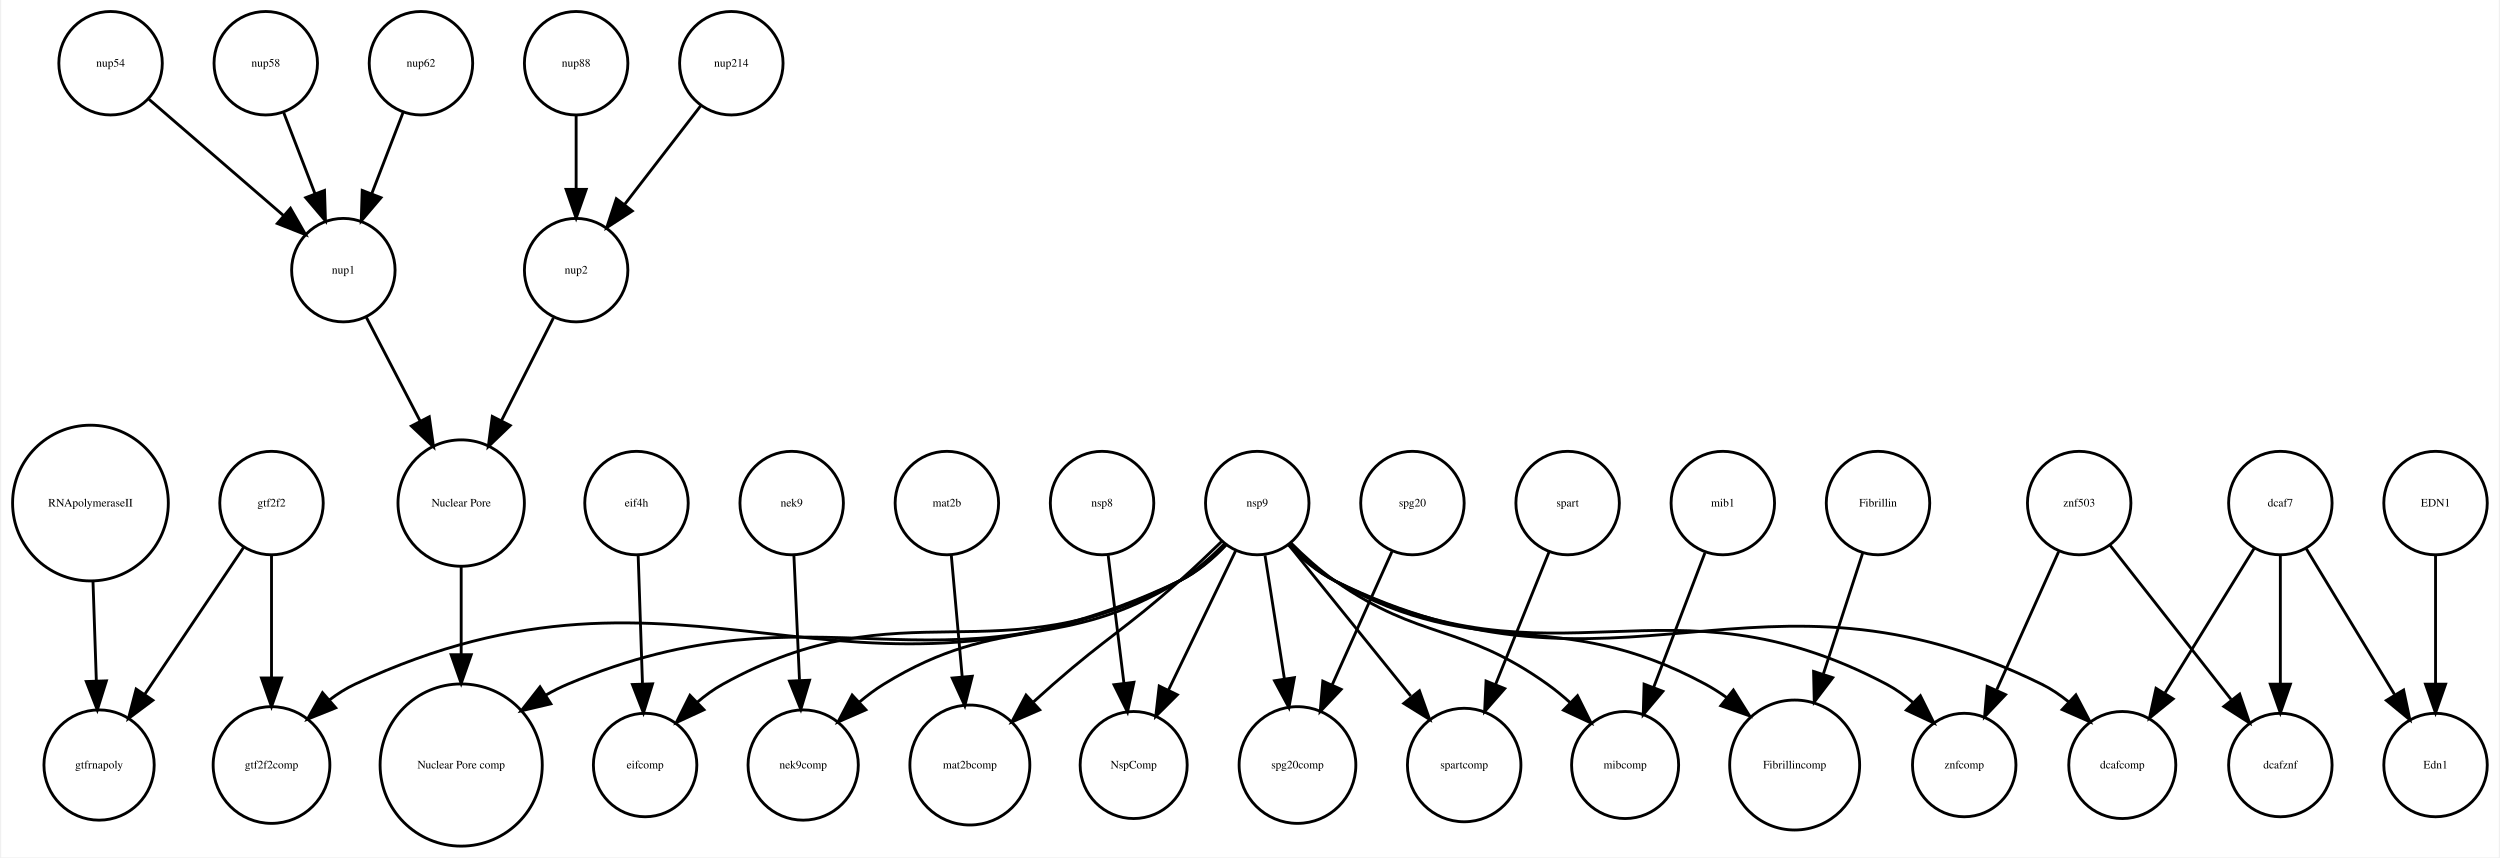
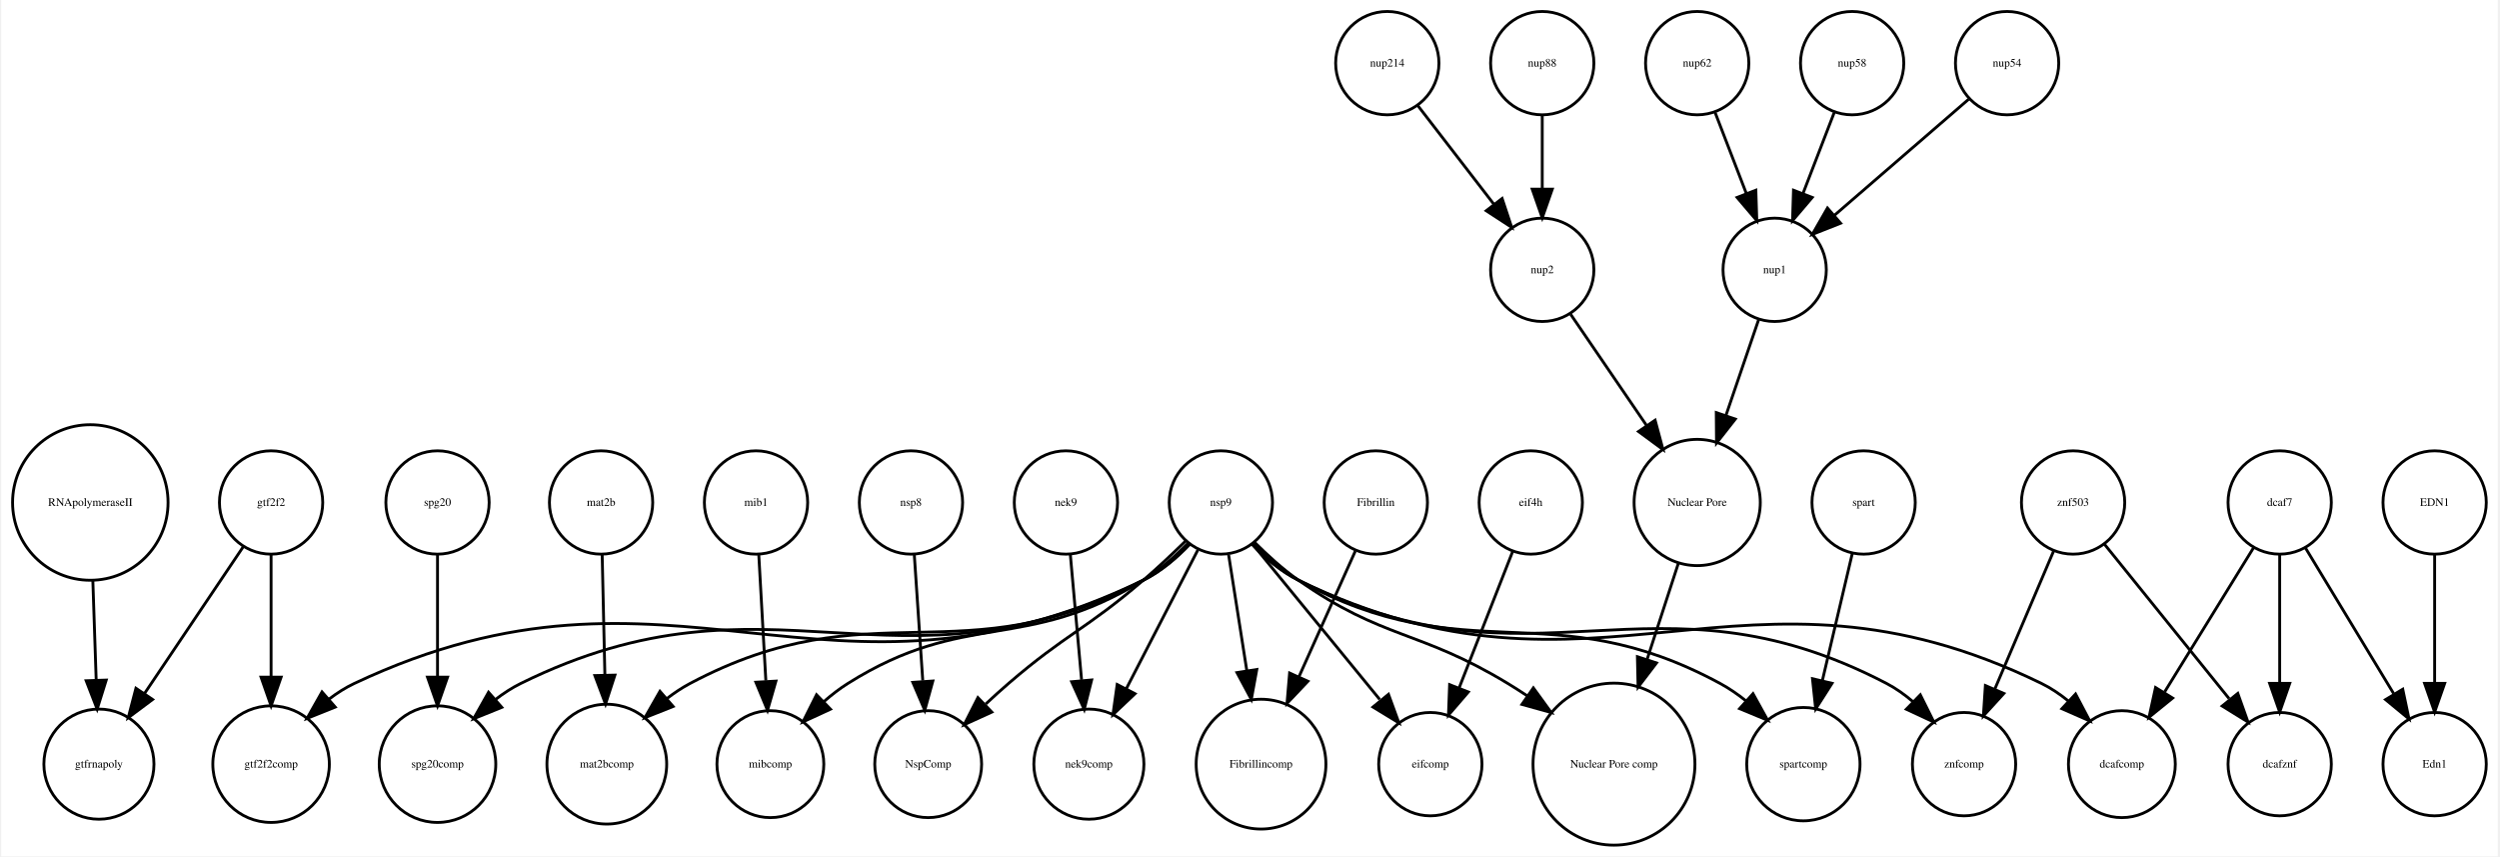
- <svg xmlns="http://www.w3.org/2000/svg" width="869pt" height="298pt" viewBox="0.00 0.00 869.05 298.31">
+ <svg xmlns="http://www.w3.org/2000/svg" width="870pt" height="298pt" viewBox="0.00 0.00 870.05 298.31">
  <g id="graph0" class="graph" transform="scale(1 1) rotate(0) translate(4 294.309)">
-     <polygon fill="white" stroke="none" points="-4,4 -4,-294.309 865.047,-294.309 865.047,4 -4,4" />
+     <polygon fill="white" stroke="none" points="-4,4 -4,-294.309 866.047,-294.309 866.047,4 -4,4" />
    <g id="node1" class="node">
-       <ellipse fill="none" stroke="black" cx="156.047" cy="-28.108" rx="28.215" ry="28.215" />
-       <text text-anchor="middle" x="156.047" y="-26.907" font-family="Times,serif" font-size="4.00">Nuclear Pore comp</text>
+       <ellipse fill="none" stroke="black" cx="148.047" cy="-28.108" rx="20.306" ry="20.306" />
+       <text text-anchor="middle" x="148.047" y="-26.907" font-family="Times,serif" font-size="4.00">spg20comp</text>
    </g>
    <g id="node2" class="node">
-       <ellipse fill="none" stroke="black" cx="250.047" cy="-272.309" rx="18" ry="18" />
-       <text text-anchor="middle" x="250.047" y="-271.109" font-family="Times,serif" font-size="4.00">nup214</text>
+       <ellipse fill="none" stroke="black" cx="205.047" cy="-119.262" rx="18" ry="18" />
+       <text text-anchor="middle" x="205.047" y="-118.062" font-family="Times,serif" font-size="4.00">mat2b</text>
+     </g>
+     <g id="node6" class="node">
+       <ellipse fill="none" stroke="black" cx="207.047" cy="-28.108" rx="20.867" ry="20.867" />
+       <text text-anchor="middle" x="207.047" y="-26.907" font-family="Times,serif" font-size="4.00">mat2bcomp</text>
+     </g>
+     <g id="edge1" class="edge">
+       <path fill="none" stroke="black" d="M205.432,-101.072C205.698,-89.217 206.059,-73.144 206.372,-59.194" />
+       <polygon fill="black" stroke="black" points="209.874,-59.122 206.6,-49.046 202.876,-58.965 209.874,-59.122" />
+     </g>
+     <g id="node3" class="node">
+       <ellipse fill="none" stroke="black" cx="533.047" cy="-272.309" rx="18" ry="18" />
+       <text text-anchor="middle" x="533.047" y="-271.109" font-family="Times,serif" font-size="4.00">nup88</text>
+     </g>
+     <g id="node10" class="node">
+       <ellipse fill="none" stroke="black" cx="533.047" cy="-200.309" rx="18" ry="18" />
+       <text text-anchor="middle" x="533.047" y="-199.109" font-family="Times,serif" font-size="4.00">nup2</text>
+     </g>
+     <g id="edge2" class="edge">
+       <path fill="none" stroke="black" d="M533.047,-254.005C533.047,-246.291 533.047,-237.021 533.047,-228.421" />
+       <polygon fill="black" stroke="black" points="536.547,-228.413 533.047,-218.413 529.547,-228.413 536.547,-228.413" />
+     </g>
+     <g id="node4" class="node">
+       <ellipse fill="none" stroke="black" cx="844.047" cy="-28.108" rx="18" ry="18" />
+       <text text-anchor="middle" x="844.047" y="-26.907" font-family="Times,serif" font-size="4.00">Edn1</text>
+     </g>
+     <g id="node5" class="node">
+       <ellipse fill="none" stroke="black" cx="645.047" cy="-119.262" rx="18" ry="18" />
+       <text text-anchor="middle" x="645.047" y="-118.062" font-family="Times,serif" font-size="4.00">spart</text>
+     </g>
+     <g id="node32" class="node">
+       <ellipse fill="none" stroke="black" cx="624.047" cy="-28.108" rx="19.745" ry="19.745" />
+       <text text-anchor="middle" x="624.047" y="-26.907" font-family="Times,serif" font-size="4.00">spartcomp</text>
+     </g>
+     <g id="edge3" class="edge">
+       <path fill="none" stroke="black" d="M641.097,-101.493C638.171,-89.072 634.116,-71.856 630.695,-57.331" />
+       <polygon fill="black" stroke="black" points="634.04,-56.267 628.34,-47.336 627.226,-57.872 634.04,-56.267" />
+     </g>
+     <g id="node7" class="node">
+       <ellipse fill="none" stroke="black" cx="587.047" cy="-272.309" rx="18" ry="18" />
+       <text text-anchor="middle" x="587.047" y="-271.109" font-family="Times,serif" font-size="4.00">nup62</text>
+     </g>
+     <g id="node14" class="node">
+       <ellipse fill="none" stroke="black" cx="614.047" cy="-200.309" rx="18" ry="18" />
+       <text text-anchor="middle" x="614.047" y="-199.109" font-family="Times,serif" font-size="4.00">nup1</text>
+     </g>
+     <g id="edge4" class="edge">
+       <path fill="none" stroke="black" d="M593.309,-255.073C596.546,-246.68 600.572,-236.243 604.213,-226.804" />
+       <polygon fill="black" stroke="black" points="607.485,-228.046 607.819,-217.456 600.954,-225.526 607.485,-228.046" />
    </g>
    <g id="node8" class="node">
-       <ellipse fill="none" stroke="black" cx="196.047" cy="-200.309" rx="18" ry="18" />
-       <text text-anchor="middle" x="196.047" y="-199.109" font-family="Times,serif" font-size="4.00">nup2</text>
-     </g>
-     <g id="edge1" class="edge">
-       <path fill="none" stroke="black" d="M239.378,-257.479C231.834,-247.7 221.566,-234.389 212.918,-223.179" />
-       <polygon fill="black" stroke="black" points="215.573,-220.89 206.693,-215.11 210.03,-225.165 215.573,-220.89" />
-     </g>
-     <g id="node3" class="node">
+       <ellipse fill="none" stroke="black" cx="264.047" cy="-28.108" rx="18.623" ry="18.623" />
+       <text text-anchor="middle" x="264.047" y="-26.907" font-family="Times,serif" font-size="4.00">mibcomp</text>
+     </g>
+     <g id="node9" class="node">
+       <ellipse fill="none" stroke="black" cx="844.047" cy="-119.262" rx="18" ry="18" />
+       <text text-anchor="middle" x="844.047" y="-118.062" font-family="Times,serif" font-size="4.00">EDN1</text>
+     </g>
+     <g id="edge5" class="edge">
+       <path fill="none" stroke="black" d="M844.047,-101.072C844.047,-88.492 844.047,-71.16 844.047,-56.657" />
+       <polygon fill="black" stroke="black" points="847.547,-56.245 844.047,-46.245 840.547,-56.245 847.547,-56.245" />
+     </g>
+     <g id="node30" class="node">
+       <ellipse fill="none" stroke="black" cx="587.047" cy="-119.262" rx="21.99" ry="21.99" />
+       <text text-anchor="middle" x="587.047" y="-118.062" font-family="Times,serif" font-size="4.00">Nuclear Pore</text>
+     </g>
+     <g id="edge6" class="edge">
+       <path fill="none" stroke="black" d="M542.951,-184.81C550.323,-174.019 560.584,-158.998 569.353,-146.162" />
+       <polygon fill="black" stroke="black" points="572.381,-147.935 575.132,-137.704 566.601,-143.987 572.381,-147.935" />
+     </g>
+     <g id="node11" class="node">
+       <ellipse fill="none" stroke="black" cx="790.047" cy="-28.108" rx="18" ry="18" />
+       <text text-anchor="middle" x="790.047" y="-26.907" font-family="Times,serif" font-size="4.00">dcafznf</text>
+     </g>
+     <g id="node12" class="node">
+       <ellipse fill="none" stroke="black" cx="319.047" cy="-28.108" rx="18.623" ry="18.623" />
+       <text text-anchor="middle" x="319.047" y="-26.907" font-family="Times,serif" font-size="4.00">NspComp</text>
+     </g>
+     <g id="node13" class="node">
+       <ellipse fill="none" stroke="black" cx="30.047" cy="-28.108" rx="19.184" ry="19.184" />
+       <text text-anchor="middle" x="30.047" y="-26.907" font-family="Times,serif" font-size="4.00">gtfrnapoly</text>
+     </g>
+     <g id="edge7" class="edge">
+       <path fill="none" stroke="black" d="M608.452,-182.93C605.155,-173.277 600.886,-160.779 597.029,-149.487" />
+       <polygon fill="black" stroke="black" points="600.325,-148.308 593.781,-139.976 593.701,-150.571 600.325,-148.308" />
+     </g>
+     <g id="node15" class="node">
      <ellipse fill="none" stroke="black" cx="90.047" cy="-28.108" rx="20.306" ry="20.306" />
      <text text-anchor="middle" x="90.047" y="-26.907" font-family="Times,serif" font-size="4.00">gtf2f2comp</text>
    </g>
-     <g id="node4" class="node">
-       <ellipse fill="none" stroke="black" cx="220.047" cy="-28.108" rx="18" ry="18" />
-       <text text-anchor="middle" x="220.047" y="-26.907" font-family="Times,serif" font-size="4.00">eifcomp</text>
-     </g>
-     <g id="node5" class="node">
-       <ellipse fill="none" stroke="black" cx="843.047" cy="-28.108" rx="18" ry="18" />
-       <text text-anchor="middle" x="843.047" y="-26.907" font-family="Times,serif" font-size="4.00">Edn1</text>
-     </g>
-     <g id="node6" class="node">
-       <ellipse fill="none" stroke="black" cx="115.047" cy="-200.309" rx="18" ry="18" />
-       <text text-anchor="middle" x="115.047" y="-199.109" font-family="Times,serif" font-size="4.00">nup1</text>
+     <g id="node16" class="node">
+       <ellipse fill="none" stroke="black" cx="529.047" cy="-119.262" rx="18" ry="18" />
+       <text text-anchor="middle" x="529.047" y="-118.062" font-family="Times,serif" font-size="4.00">eif4h</text>
+     </g>
+     <g id="node28" class="node">
+       <ellipse fill="none" stroke="black" cx="494.047" cy="-28.108" rx="18" ry="18" />
+       <text text-anchor="middle" x="494.047" y="-26.907" font-family="Times,serif" font-size="4.00">eifcomp</text>
+     </g>
+     <g id="edge8" class="edge">
+       <path fill="none" stroke="black" d="M522.79,-102.323C517.596,-89.093 510.111,-70.027 504.081,-54.668" />
+       <polygon fill="black" stroke="black" points="507.28,-53.239 500.368,-45.209 500.764,-55.797 507.28,-53.239" />
+     </g>
+     <g id="node17" class="node">
+       <ellipse fill="none" stroke="black" cx="479.047" cy="-272.309" rx="18" ry="18" />
+       <text text-anchor="middle" x="479.047" y="-271.109" font-family="Times,serif" font-size="4.00">nup214</text>
+     </g>
+     <g id="edge9" class="edge">
+       <path fill="none" stroke="black" d="M489.715,-257.479C497.259,-247.7 507.528,-234.389 516.176,-223.179" />
+       <polygon fill="black" stroke="black" points="519.064,-225.165 522.4,-215.11 513.521,-220.89 519.064,-225.165" />
+     </g>
+     <g id="node18" class="node">
+       <ellipse fill="none" stroke="black" cx="475.047" cy="-119.262" rx="18" ry="18" />
+       <text text-anchor="middle" x="475.047" y="-118.062" font-family="Times,serif" font-size="4.00">Fibrillin</text>
+     </g>
+     <g id="node22" class="node">
+       <ellipse fill="none" stroke="black" cx="435.047" cy="-28.108" rx="22.61" ry="22.61" />
+       <text text-anchor="middle" x="435.047" y="-26.907" font-family="Times,serif" font-size="4.00">Fibrillincomp</text>
+     </g>
+     <g id="edge10" class="edge">
+       <path fill="none" stroke="black" d="M467.896,-102.323C462.439,-90.161 454.77,-73.068 448.214,-58.456" />
+       <polygon fill="black" stroke="black" points="451.388,-56.98 444.102,-49.289 445.002,-59.846 451.388,-56.98" />
+     </g>
+     <g id="node19" class="node">
+       <ellipse fill="none" stroke="black" cx="375.047" cy="-28.108" rx="19.184" ry="19.184" />
+       <text text-anchor="middle" x="375.047" y="-26.907" font-family="Times,serif" font-size="4.00">nek9comp</text>
+     </g>
+     <g id="node20" class="node">
+       <ellipse fill="none" stroke="black" cx="421.047" cy="-119.262" rx="18" ry="18" />
+       <text text-anchor="middle" x="421.047" y="-118.062" font-family="Times,serif" font-size="4.00">nsp9</text>
+     </g>
+     <g id="edge17" class="edge">
+       <path fill="none" stroke="black" d="M410.195,-104.837C405.689,-100.127 400.099,-95.258 394.047,-92.215 306.705,-48.296 264.732,-99.445 177.047,-56.215 174.018,-54.722 171.086,-52.807 168.325,-50.687" />
+       <polygon fill="black" stroke="black" points="170.452,-47.896 160.629,-43.926 165.832,-53.155 170.452,-47.896" />
+     </g>
+     <g id="edge14" class="edge">
+       <path fill="none" stroke="black" d="M409.834,-104.756C405.364,-100.152 399.891,-95.375 394.047,-92.215 330.695,-57.956 299.667,-89.974 236.047,-56.215 233.275,-54.744 230.572,-52.939 228,-50.965" />
+       <polygon fill="black" stroke="black" points="230.158,-48.203 220.314,-44.287 225.567,-53.487 230.158,-48.203" />
+     </g>
+     <g id="edge13" class="edge">
+       <path fill="none" stroke="black" d="M409.632,-105.106C405.14,-100.54 399.704,-95.698 394.047,-92.215 352.752,-66.792 332.086,-82.049 291.047,-56.215 288.18,-54.41 285.384,-52.249 282.744,-49.944" />
+       <polygon fill="black" stroke="black" points="284.998,-47.256 275.379,-42.816 280.13,-52.285 284.998,-47.256" />
+     </g>
+     <g id="edge19" class="edge">
+       <path fill="none" stroke="black" d="M408.688,-105.766C404.184,-101.367 398.984,-96.463 394.047,-92.215 374.102,-75.053 366.977,-73.395 347.047,-56.215 344.433,-53.962 341.75,-51.531 339.128,-49.082" />
+       <polygon fill="black" stroke="black" points="341.219,-46.238 331.579,-41.842 336.374,-51.29 341.219,-46.238" />
+     </g>
+     <g id="edge20" class="edge">
+       <path fill="none" stroke="black" d="M410.249,-104.727C405.75,-100.004 400.15,-95.154 394.047,-92.215 282.989,-38.732 230.522,-108.822 119.047,-56.215 115.993,-54.774 113.046,-52.891 110.276,-50.789" />
+       <polygon fill="black" stroke="black" points="112.401,-47.998 102.571,-44.045 107.791,-53.265 112.401,-47.998" />
+     </g>
+     <g id="edge22" class="edge">
+       <path fill="none" stroke="black" d="M413.034,-102.732C406.17,-89.429 396.152,-70.012 388.127,-54.459" />
+       <polygon fill="black" stroke="black" points="391.129,-52.645 383.434,-45.363 384.909,-55.854 391.129,-52.645" />
+     </g>
+     <g id="edge15" class="edge">
+       <path fill="none" stroke="black" d="M423.746,-101.072C425.544,-89.621 427.961,-74.232 430.098,-60.625" />
+       <polygon fill="black" stroke="black" points="433.569,-61.083 431.662,-50.661 426.653,-59.997 433.569,-61.083" />
+     </g>
+     <g id="node23" class="node">
+       <ellipse fill="none" stroke="black" cx="680.047" cy="-28.108" rx="18" ry="18" />
+       <text text-anchor="middle" x="680.047" y="-26.907" font-family="Times,serif" font-size="4.00">znfcomp</text>
+     </g>
+     <g id="edge18" class="edge">
+       <path fill="none" stroke="black" d="M431.914,-104.867C436.422,-100.161 442.01,-95.287 448.047,-92.215 530.495,-50.268 571.021,-98.982 653.047,-56.215 656.266,-54.537 659.341,-52.339 662.187,-49.921" />
+       <polygon fill="black" stroke="black" points="664.809,-52.253 669.531,-42.769 659.925,-47.239 664.809,-52.253" />
+     </g>
+     <g id="edge11" class="edge">
+       <path fill="none" stroke="black" d="M432.134,-104.721C443.886,-90.369 462.616,-67.494 476.4,-50.659" />
+       <polygon fill="black" stroke="black" points="479.467,-52.438 483.095,-42.483 474.051,-48.003 479.467,-52.438" />
+     </g>
+     <g id="node29" class="node">
+       <ellipse fill="none" stroke="black" cx="558.047" cy="-28.108" rx="28.215" ry="28.215" />
+       <text text-anchor="middle" x="558.047" y="-26.907" font-family="Times,serif" font-size="4.00">Nuclear Pore comp</text>
+     </g>
+     <g id="edge16" class="edge">
+       <path fill="none" stroke="black" d="M432.704,-105.473C437.222,-100.947 442.612,-96.036 448.047,-92.215 477.64,-71.409 490.117,-74.976 521.047,-56.215 523.251,-54.878 525.49,-53.446 527.718,-51.963" />
+       <polygon fill="black" stroke="black" points="529.954,-54.672 536.174,-46.096 525.963,-48.921 529.954,-54.672" />
+     </g>
+     <g id="edge12" class="edge">
+       <path fill="none" stroke="black" d="M432.287,-104.807C436.761,-100.209 442.229,-95.422 448.047,-92.215 506.954,-59.743 535.886,-88.222 595.047,-56.215 598.172,-54.524 601.215,-52.414 604.082,-50.124" />
+       <polygon fill="black" stroke="black" points="606.497,-52.66 611.618,-43.384 601.83,-47.442 606.497,-52.66" />
    </g>
    <g id="node37" class="node">
-       <ellipse fill="none" stroke="black" cx="156.047" cy="-119.262" rx="21.99" ry="21.99" />
-       <text text-anchor="middle" x="156.047" y="-118.062" font-family="Times,serif" font-size="4.00">Nuclear Pore</text>
-     </g>
-     <g id="edge2" class="edge">
-       <path fill="none" stroke="black" d="M122.952,-184.068C128.292,-173.771 135.495,-159.886 141.817,-147.697" />
-       <polygon fill="black" stroke="black" points="144.937,-149.283 146.434,-138.795 138.723,-146.06 144.937,-149.283" />
-     </g>
-     <g id="node7" class="node">
-       <ellipse fill="none" stroke="black" cx="271.047" cy="-119.262" rx="18" ry="18" />
-       <text text-anchor="middle" x="271.047" y="-118.062" font-family="Times,serif" font-size="4.00">nek9</text>
-     </g>
-     <g id="node11" class="node">
-       <ellipse fill="none" stroke="black" cx="275.047" cy="-28.108" rx="19.184" ry="19.184" />
-       <text text-anchor="middle" x="275.047" y="-26.907" font-family="Times,serif" font-size="4.00">nek9comp</text>
-     </g>
-     <g id="edge3" class="edge">
-       <path fill="none" stroke="black" d="M271.818,-101.072C272.368,-88.814 273.12,-72.045 273.76,-57.778" />
-       <polygon fill="black" stroke="black" points="277.271,-57.619 274.223,-47.472 270.278,-57.305 277.271,-57.619" />
-     </g>
-     <g id="edge4" class="edge">
-       <path fill="none" stroke="black" d="M188.144,-183.692C183.006,-173.538 176.162,-160.012 170.113,-148.06" />
-       <polygon fill="black" stroke="black" points="173.119,-146.248 165.481,-138.906 166.873,-149.409 173.119,-146.248" />
-     </g>
-     <g id="node9" class="node">
-       <ellipse fill="none" stroke="black" cx="789.047" cy="-119.262" rx="18" ry="18" />
-       <text text-anchor="middle" x="789.047" y="-118.062" font-family="Times,serif" font-size="4.00">dcaf7</text>
-     </g>
-     <g id="edge6" class="edge">
-       <path fill="none" stroke="black" d="M797.964,-103.54C806.328,-89.731 818.976,-68.849 828.749,-52.714" />
-       <polygon fill="black" stroke="black" points="831.93,-54.218 834.117,-43.851 825.942,-50.592 831.93,-54.218" />
-     </g>
-     <g id="node32" class="node">
-       <ellipse fill="none" stroke="black" cx="789.047" cy="-28.108" rx="18" ry="18" />
-       <text text-anchor="middle" x="789.047" y="-26.907" font-family="Times,serif" font-size="4.00">dcafznf</text>
-     </g>
-     <g id="edge5" class="edge">
-       <path fill="none" stroke="black" d="M789.047,-101.072C789.047,-88.492 789.047,-71.16 789.047,-56.657" />
-       <polygon fill="black" stroke="black" points="792.547,-56.245 789.047,-46.245 785.547,-56.245 792.547,-56.245" />
-     </g>
-     <g id="node35" class="node">
-       <ellipse fill="none" stroke="black" cx="734.047" cy="-28.108" rx="18.623" ry="18.623" />
-       <text text-anchor="middle" x="734.047" y="-26.907" font-family="Times,serif" font-size="4.00">dcafcomp</text>
-     </g>
-     <g id="edge7" class="edge">
-       <path fill="none" stroke="black" d="M779.965,-103.54C771.548,-89.896 758.871,-69.348 748.968,-53.295" />
-       <polygon fill="black" stroke="black" points="751.741,-51.123 743.511,-44.45 745.783,-54.798 751.741,-51.123" />
-     </g>
-     <g id="node10" class="node">
-       <ellipse fill="none" stroke="black" cx="649.047" cy="-119.262" rx="18" ry="18" />
-       <text text-anchor="middle" x="649.047" y="-118.062" font-family="Times,serif" font-size="4.00">Fibrillin</text>
-     </g>
-     <g id="node31" class="node">
-       <ellipse fill="none" stroke="black" cx="620.047" cy="-28.108" rx="22.61" ry="22.61" />
-       <text text-anchor="middle" x="620.047" y="-26.907" font-family="Times,serif" font-size="4.00">Fibrillincomp</text>
-     </g>
-     <g id="edge8" class="edge">
-       <path fill="none" stroke="black" d="M643.728,-101.91C639.912,-90.179 634.655,-74.018 630.064,-59.902" />
-       <polygon fill="black" stroke="black" points="633.289,-58.504 626.868,-50.077 626.633,-60.669 633.289,-58.504" />
-     </g>
-     <g id="node12" class="node">
-       <ellipse fill="none" stroke="black" cx="34.047" cy="-272.309" rx="18" ry="18" />
-       <text text-anchor="middle" x="34.047" y="-271.109" font-family="Times,serif" font-size="4.00">nup54</text>
-     </g>
-     <g id="edge9" class="edge">
-       <path fill="none" stroke="black" d="M47.422,-259.75C60.161,-248.741 79.526,-232.006 94.274,-219.261" />
-       <polygon fill="black" stroke="black" points="96.643,-221.839 101.92,-212.653 92.066,-216.543 96.643,-221.839" />
-     </g>
-     <g id="node13" class="node">
-       <ellipse fill="none" stroke="black" cx="487.047" cy="-119.262" rx="18" ry="18" />
-       <text text-anchor="middle" x="487.047" y="-118.062" font-family="Times,serif" font-size="4.00">spg20</text>
-     </g>
-     <g id="node22" class="node">
-       <ellipse fill="none" stroke="black" cx="447.047" cy="-28.108" rx="20.306" ry="20.306" />
-       <text text-anchor="middle" x="447.047" y="-26.907" font-family="Times,serif" font-size="4.00">spg20comp</text>
-     </g>
-     <g id="edge10" class="edge">
-       <path fill="none" stroke="black" d="M479.896,-102.323C474.144,-89.504 465.935,-71.206 459.162,-56.11" />
-       <polygon fill="black" stroke="black" points="462.245,-54.432 454.959,-46.742 455.859,-57.298 462.245,-54.432" />
-     </g>
-     <g id="node14" class="node">
-       <ellipse fill="none" stroke="black" cx="541.047" cy="-119.262" rx="18" ry="18" />
-       <text text-anchor="middle" x="541.047" y="-118.062" font-family="Times,serif" font-size="4.00">spart</text>
+       <ellipse fill="none" stroke="black" cx="735.047" cy="-28.108" rx="18.623" ry="18.623" />
+       <text text-anchor="middle" x="735.047" y="-26.907" font-family="Times,serif" font-size="4.00">dcafcomp</text>
+     </g>
+     <g id="edge21" class="edge">
+       <path fill="none" stroke="black" d="M431.857,-104.752C436.358,-100.033 441.956,-95.178 448.047,-92.215 552.554,-41.374 602.584,-107.148 707.047,-56.215 710.308,-54.625 713.432,-52.511 716.332,-50.164" />
+       <polygon fill="black" stroke="black" points="718.912,-52.544 723.845,-43.167 714.142,-47.421 718.912,-52.544" />
+     </g>
+     <g id="node21" class="node">
+       <ellipse fill="none" stroke="black" cx="148.047" cy="-119.262" rx="18" ry="18" />
+       <text text-anchor="middle" x="148.047" y="-118.062" font-family="Times,serif" font-size="4.00">spg20</text>
+     </g>
+     <g id="edge23" class="edge">
+       <path fill="none" stroke="black" d="M148.047,-101.072C148.047,-89.056 148.047,-72.706 148.047,-58.626" />
+       <polygon fill="black" stroke="black" points="151.547,-58.411 148.047,-48.411 144.547,-58.411 151.547,-58.411" />
    </g>
    <g id="node24" class="node">
-       <ellipse fill="none" stroke="black" cx="505.047" cy="-28.108" rx="19.745" ry="19.745" />
-       <text text-anchor="middle" x="505.047" y="-26.907" font-family="Times,serif" font-size="4.00">spartcomp</text>
-     </g>
-     <g id="edge11" class="edge">
-       <path fill="none" stroke="black" d="M534.611,-102.323C529.435,-89.504 522.046,-71.206 515.95,-56.11" />
-       <polygon fill="black" stroke="black" points="519.157,-54.704 512.167,-46.742 512.666,-57.325 519.157,-54.704" />
-     </g>
-     <g id="node15" class="node">
-       <ellipse fill="none" stroke="black" cx="88.047" cy="-272.309" rx="18" ry="18" />
-       <text text-anchor="middle" x="88.047" y="-271.109" font-family="Times,serif" font-size="4.00">nup58</text>
-     </g>
-     <g id="edge12" class="edge">
-       <path fill="none" stroke="black" d="M94.309,-255.073C97.546,-246.68 101.572,-236.243 105.213,-226.804" />
-       <polygon fill="black" stroke="black" points="108.485,-228.046 108.819,-217.456 101.954,-225.526 108.485,-228.046" />
-     </g>
-     <g id="node16" class="node">
-       <ellipse fill="none" stroke="black" cx="142.047" cy="-272.309" rx="18" ry="18" />
-       <text text-anchor="middle" x="142.047" y="-271.109" font-family="Times,serif" font-size="4.00">nup62</text>
-     </g>
-     <g id="edge13" class="edge">
-       <path fill="none" stroke="black" d="M135.785,-255.073C132.547,-246.68 128.522,-236.243 124.881,-226.804" />
-       <polygon fill="black" stroke="black" points="128.139,-225.526 121.275,-217.456 121.608,-228.046 128.139,-225.526" />
-     </g>
-     <g id="node17" class="node">
-       <ellipse fill="none" stroke="black" cx="433.047" cy="-119.262" rx="18" ry="18" />
-       <text text-anchor="middle" x="433.047" y="-118.062" font-family="Times,serif" font-size="4.00">nsp9</text>
-     </g>
-     <g id="edge23" class="edge">
-       <path fill="none" stroke="black" d="M422.19,-104.847C417.684,-100.138 412.094,-95.267 406.047,-92.215 320.337,-48.954 281.482,-93.591 193.047,-56.215 190.521,-55.147 188.005,-53.877 185.542,-52.476" />
-       <polygon fill="black" stroke="black" points="187.243,-49.41 176.932,-46.972 183.472,-55.307 187.243,-49.41" />
-     </g>
-     <g id="edge25" class="edge">
-       <path fill="none" stroke="black" d="M422.257,-104.709C417.759,-99.984 412.158,-95.138 406.047,-92.215 290.073,-36.749 235.454,-110.766 119.047,-56.215 115.989,-54.782 113.039,-52.904 110.268,-50.805" />
-       <polygon fill="black" stroke="black" points="112.393,-48.014 102.562,-44.064 107.784,-53.282 112.393,-48.014" />
-     </g>
-     <g id="edge21" class="edge">
-       <path fill="none" stroke="black" d="M421.837,-104.751C417.366,-100.147 411.893,-95.371 406.047,-92.215 342.29,-57.794 310.457,-91.271 247.047,-56.215 243.93,-54.492 240.934,-52.301 238.145,-49.914" />
-       <polygon fill="black" stroke="black" points="240.521,-47.343 230.905,-42.894 235.648,-52.368 240.521,-47.343" />
-     </g>
-     <g id="edge16" class="edge">
-       <path fill="none" stroke="black" d="M421.632,-105.106C417.14,-100.54 411.704,-95.698 406.047,-92.215 364.752,-66.792 344.319,-81.674 303.047,-56.215 300.168,-54.439 297.345,-52.322 294.667,-50.066" />
-       <polygon fill="black" stroke="black" points="296.859,-47.326 287.152,-43.081 292.093,-52.453 296.859,-47.326" />
-     </g>
-     <g id="node18" class="node">
-       <ellipse fill="none" stroke="black" cx="333.047" cy="-28.108" rx="20.867" ry="20.867" />
-       <text text-anchor="middle" x="333.047" y="-26.907" font-family="Times,serif" font-size="4.00">mat2bcomp</text>
-     </g>
-     <g id="edge15" class="edge">
-       <path fill="none" stroke="black" d="M420.611,-105.853C416.1,-101.463 410.915,-96.542 406.047,-92.215 387.161,-75.43 381.064,-72.851 362.047,-56.215 359.81,-54.258 357.504,-52.191 355.215,-50.107" />
-       <polygon fill="black" stroke="black" points="357.345,-47.31 347.627,-43.089 352.592,-52.448 357.345,-47.31" />
-     </g>
-     <g id="node20" class="node">
-       <ellipse fill="none" stroke="black" cx="390.047" cy="-28.108" rx="18.623" ry="18.623" />
-       <text text-anchor="middle" x="390.047" y="-26.907" font-family="Times,serif" font-size="4.00">NspComp</text>
-     </g>
-     <g id="edge19" class="edge">
-       <path fill="none" stroke="black" d="M425.557,-102.732C419.101,-89.346 409.659,-69.771 402.134,-54.169" />
-       <polygon fill="black" stroke="black" points="405.237,-52.546 397.741,-45.059 398.932,-55.587 405.237,-52.546" />
+       <ellipse fill="none" stroke="black" cx="259.047" cy="-119.262" rx="18" ry="18" />
+       <text text-anchor="middle" x="259.047" y="-118.062" font-family="Times,serif" font-size="4.00">mib1</text>
    </g>
    <g id="edge24" class="edge">
-       <path fill="none" stroke="black" d="M435.746,-101.072C437.646,-88.975 440.235,-72.486 442.456,-58.343" />
-       <polygon fill="black" stroke="black" points="445.971,-58.519 444.065,-48.097 439.056,-57.433 445.971,-58.519" />
-     </g>
-     <g id="edge14" class="edge">
-       <path fill="none" stroke="black" d="M443.982,-104.721C455.238,-90.783 472.984,-68.809 486.451,-52.134" />
-       <polygon fill="black" stroke="black" points="489.486,-53.946 493.046,-43.967 484.04,-49.548 489.486,-53.946" />
-     </g>
-     <g id="node30" class="node">
-       <ellipse fill="none" stroke="black" cx="561.047" cy="-28.108" rx="18.623" ry="18.623" />
-       <text text-anchor="middle" x="561.047" y="-26.907" font-family="Times,serif" font-size="4.00">mibcomp</text>
-     </g>
-     <g id="edge18" class="edge">
-       <path fill="none" stroke="black" d="M444.692,-105.457C449.21,-100.93 454.602,-96.021 460.047,-92.215 490.023,-71.26 504.282,-77.468 534.047,-56.215 536.75,-54.285 539.427,-52.075 541.985,-49.768" />
-       <polygon fill="black" stroke="black" points="544.484,-52.22 549.21,-42.738 539.602,-47.203 544.484,-52.22" />
-     </g>
-     <g id="edge17" class="edge">
-       <path fill="none" stroke="black" d="M444.344,-104.907C448.823,-100.32 454.281,-95.515 460.047,-92.215 511.709,-62.65 536.677,-84.508 589.047,-56.215 591.583,-54.845 594.088,-53.234 596.511,-51.493" />
-       <polygon fill="black" stroke="black" points="598.723,-54.205 604.348,-45.227 594.352,-48.738 598.723,-54.205" />
-     </g>
-     <g id="node34" class="node">
-       <ellipse fill="none" stroke="black" cx="679.047" cy="-28.108" rx="18" ry="18" />
-       <text text-anchor="middle" x="679.047" y="-26.907" font-family="Times,serif" font-size="4.00">znfcomp</text>
-     </g>
-     <g id="edge22" class="edge">
-       <path fill="none" stroke="black" d="M443.933,-104.904C448.443,-100.202 454.027,-95.321 460.047,-92.215 537.2,-52.401 575.294,-96.796 652.047,-56.215 655.256,-54.518 658.326,-52.31 661.169,-49.887" />
-       <polygon fill="black" stroke="black" points="663.793,-52.217 668.512,-42.731 658.907,-47.204 663.793,-52.217" />
-     </g>
-     <g id="edge20" class="edge">
-       <path fill="none" stroke="black" d="M443.868,-104.776C448.37,-100.059 453.966,-95.2 460.047,-92.215 559.236,-43.519 606.901,-104.999 706.047,-56.215 709.302,-54.613 712.423,-52.493 715.321,-50.142" />
-       <polygon fill="black" stroke="black" points="717.903,-52.521 722.833,-43.143 713.131,-47.399 717.903,-52.521" />
-     </g>
-     <g id="node19" class="node">
-       <ellipse fill="none" stroke="black" cx="217.047" cy="-119.262" rx="18" ry="18" />
-       <text text-anchor="middle" x="217.047" y="-118.062" font-family="Times,serif" font-size="4.00">eif4h</text>
-     </g>
-     <g id="edge26" class="edge">
-       <path fill="none" stroke="black" d="M217.625,-101.072C218.049,-88.492 218.632,-71.16 219.12,-56.657" />
-       <polygon fill="black" stroke="black" points="222.632,-56.357 219.47,-46.245 215.636,-56.121 222.632,-56.357" />
-     </g>
-     <g id="node21" class="node">
-       <ellipse fill="none" stroke="black" cx="196.047" cy="-272.309" rx="18" ry="18" />
-       <text text-anchor="middle" x="196.047" y="-271.109" font-family="Times,serif" font-size="4.00">nup88</text>
-     </g>
-     <g id="edge27" class="edge">
-       <path fill="none" stroke="black" d="M196.047,-254.005C196.047,-246.291 196.047,-237.021 196.047,-228.421" />
-       <polygon fill="black" stroke="black" points="199.547,-228.413 196.047,-218.413 192.547,-228.413 199.547,-228.413" />
-     </g>
-     <g id="node23" class="node">
-       <ellipse fill="none" stroke="black" cx="379.047" cy="-119.262" rx="18" ry="18" />
-       <text text-anchor="middle" x="379.047" y="-118.062" font-family="Times,serif" font-size="4.00">nsp8</text>
-     </g>
-     <g id="edge28" class="edge">
-       <path fill="none" stroke="black" d="M381.168,-101.072C382.725,-88.45 384.873,-71.044 386.666,-56.513" />
-       <polygon fill="black" stroke="black" points="390.144,-56.902 387.895,-46.549 383.197,-56.045 390.144,-56.902" />
+       <path fill="none" stroke="black" d="M260.011,-101.072C260.707,-88.653 261.664,-71.603 262.47,-57.217" />
+       <polygon fill="black" stroke="black" points="265.986,-57.035 263.052,-46.855 258.997,-56.643 265.986,-57.035" />
    </g>
    <g id="node25" class="node">
-       <ellipse fill="none" stroke="black" cx="719.047" cy="-119.262" rx="18" ry="18" />
-       <text text-anchor="middle" x="719.047" y="-118.062" font-family="Times,serif" font-size="4.00">znf503</text>
-     </g>
-     <g id="edge29" class="edge">
-       <path fill="none" stroke="black" d="M729.678,-104.721C740.882,-90.452 758.7,-67.758 771.896,-50.952" />
-       <polygon fill="black" stroke="black" points="774.893,-52.802 778.315,-42.776 769.387,-48.48 774.893,-52.802" />
-     </g>
-     <g id="edge30" class="edge">
-       <path fill="none" stroke="black" d="M711.896,-102.323C705.923,-89.011 697.3,-69.79 690.387,-54.383" />
-       <polygon fill="black" stroke="black" points="693.423,-52.6 686.136,-44.908 687.036,-55.465 693.423,-52.6" />
-     </g>
-     <g id="node26" class="node">
-       <ellipse fill="none" stroke="black" cx="843.047" cy="-119.262" rx="18" ry="18" />
-       <text text-anchor="middle" x="843.047" y="-118.062" font-family="Times,serif" font-size="4.00">EDN1</text>
-     </g>
-     <g id="edge31" class="edge">
-       <path fill="none" stroke="black" d="M843.047,-101.072C843.047,-88.492 843.047,-71.16 843.047,-56.657" />
-       <polygon fill="black" stroke="black" points="846.547,-56.245 843.047,-46.245 839.547,-56.245 846.547,-56.245" />
-     </g>
-     <g id="node27" class="node">
-       <ellipse fill="none" stroke="black" cx="325.047" cy="-119.262" rx="18" ry="18" />
-       <text text-anchor="middle" x="325.047" y="-118.062" font-family="Times,serif" font-size="4.00">mat2b</text>
-     </g>
-     <g id="edge32" class="edge">
-       <path fill="none" stroke="black" d="M326.589,-101.072C327.66,-89.137 329.115,-72.925 330.373,-58.91" />
-       <polygon fill="black" stroke="black" points="333.878,-59.001 331.286,-48.728 326.906,-58.375 333.878,-59.001" />
-     </g>
-     <g id="node28" class="node">
-       <ellipse fill="none" stroke="black" cx="30.047" cy="-28.108" rx="19.184" ry="19.184" />
-       <text text-anchor="middle" x="30.047" y="-26.907" font-family="Times,serif" font-size="4.00">gtfrnapoly</text>
-     </g>
-     <g id="node29" class="node">
-       <ellipse fill="none" stroke="black" cx="595.047" cy="-119.262" rx="18" ry="18" />
-       <text text-anchor="middle" x="595.047" y="-118.062" font-family="Times,serif" font-size="4.00">mib1</text>
-     </g>
-     <g id="edge33" class="edge">
-       <path fill="none" stroke="black" d="M588.811,-101.91C583.81,-88.796 576.698,-70.147 570.924,-55.007" />
-       <polygon fill="black" stroke="black" points="574.192,-53.755 567.359,-45.658 567.652,-56.249 574.192,-53.755" />
-     </g>
-     <g id="node33" class="node">
      <ellipse fill="none" stroke="black" cx="90.047" cy="-119.262" rx="18" ry="18" />
      <text text-anchor="middle" x="90.047" y="-118.062" font-family="Times,serif" font-size="4.00">gtf2f2</text>
    </g>
-     <g id="edge35" class="edge">
+     <g id="edge26" class="edge">
+       <path fill="none" stroke="black" d="M80.407,-103.938C71.127,-90.149 56.927,-69.049 45.968,-52.765" />
+       <polygon fill="black" stroke="black" points="48.752,-50.633 40.265,-44.291 42.945,-54.542 48.752,-50.633" />
+     </g>
+     <g id="edge25" class="edge">
      <path fill="none" stroke="black" d="M90.047,-101.072C90.047,-89.056 90.047,-72.706 90.047,-58.626" />
      <polygon fill="black" stroke="black" points="93.547,-58.411 90.047,-48.411 86.547,-58.411 93.547,-58.411" />
    </g>
-     <g id="edge34" class="edge">
-       <path fill="none" stroke="black" d="M80.407,-103.938C71.127,-90.149 56.927,-69.049 45.968,-52.765" />
-       <polygon fill="black" stroke="black" points="48.752,-50.633 40.265,-44.291 42.945,-54.542 48.752,-50.633" />
-     </g>
-     <g id="node36" class="node">
+     <g id="node26" class="node">
+       <ellipse fill="none" stroke="black" cx="718.047" cy="-119.262" rx="18" ry="18" />
+       <text text-anchor="middle" x="718.047" y="-118.062" font-family="Times,serif" font-size="4.00">znf503</text>
+     </g>
+     <g id="edge28" class="edge">
+       <path fill="none" stroke="black" d="M728.982,-104.721C740.506,-90.452 758.833,-67.758 772.406,-50.952" />
+       <polygon fill="black" stroke="black" points="775.449,-52.754 779.009,-42.776 770.003,-48.356 775.449,-52.754" />
+     </g>
+     <g id="edge27" class="edge">
+       <path fill="none" stroke="black" d="M711.253,-102.323C705.579,-89.011 697.387,-69.79 690.82,-54.383" />
+       <polygon fill="black" stroke="black" points="693.922,-52.735 686.782,-44.908 687.483,-55.48 693.922,-52.735" />
+     </g>
+     <g id="node27" class="node">
+       <ellipse fill="none" stroke="black" cx="367.047" cy="-119.262" rx="18" ry="18" />
+       <text text-anchor="middle" x="367.047" y="-118.062" font-family="Times,serif" font-size="4.00">nek9</text>
+     </g>
+     <g id="edge29" class="edge">
+       <path fill="none" stroke="black" d="M368.589,-101.072C369.696,-88.734 371.214,-71.825 372.499,-57.497" />
+       <polygon fill="black" stroke="black" points="376.019,-57.435 373.427,-47.163 369.047,-56.81 376.019,-57.435" />
+     </g>
+     <g id="edge30" class="edge">
+       <path fill="none" stroke="black" d="M580.611,-98.476C577.384,-88.556 573.377,-76.236 569.638,-64.742" />
+       <polygon fill="black" stroke="black" points="572.87,-63.363 566.448,-54.936 566.213,-65.528 572.87,-63.363" />
+     </g>
+     <g id="node31" class="node">
+       <ellipse fill="none" stroke="black" cx="641.047" cy="-272.309" rx="18" ry="18" />
+       <text text-anchor="middle" x="641.047" y="-271.109" font-family="Times,serif" font-size="4.00">nup58</text>
+     </g>
+     <g id="edge31" class="edge">
+       <path fill="none" stroke="black" d="M634.785,-255.073C631.547,-246.68 627.522,-236.243 623.881,-226.804" />
+       <polygon fill="black" stroke="black" points="627.139,-225.526 620.275,-217.456 620.608,-228.046 627.139,-225.526" />
+     </g>
+     <g id="node33" class="node">
+       <ellipse fill="none" stroke="black" cx="313.047" cy="-119.262" rx="18" ry="18" />
+       <text text-anchor="middle" x="313.047" y="-118.062" font-family="Times,serif" font-size="4.00">nsp8</text>
+     </g>
+     <g id="edge32" class="edge">
+       <path fill="none" stroke="black" d="M314.204,-101.072C315.039,-88.653 316.187,-71.603 317.155,-57.217" />
+       <polygon fill="black" stroke="black" points="320.673,-57.067 317.852,-46.855 313.689,-56.597 320.673,-57.067" />
+     </g>
+     <g id="node34" class="node">
      <ellipse fill="none" stroke="black" cx="27.047" cy="-119.262" rx="27.094" ry="27.094" />
      <text text-anchor="middle" x="27.047" y="-118.062" font-family="Times,serif" font-size="4.00">RNApolymeraseII</text>
    </g>
-     <g id="edge36" class="edge">
+     <g id="edge33" class="edge">
      <path fill="none" stroke="black" d="M27.931,-91.995C28.297,-81.096 28.724,-68.43 29.097,-57.333" />
      <polygon fill="black" stroke="black" points="32.597,-57.396 29.435,-47.284 25.601,-57.16 32.597,-57.396" />
    </g>
+     <g id="node35" class="node">
+       <ellipse fill="none" stroke="black" cx="695.047" cy="-272.309" rx="18" ry="18" />
+       <text text-anchor="middle" x="695.047" y="-271.109" font-family="Times,serif" font-size="4.00">nup54</text>
+     </g>
+     <g id="edge34" class="edge">
+       <path fill="none" stroke="black" d="M681.671,-259.75C668.933,-248.741 649.568,-232.006 634.82,-219.261" />
+       <polygon fill="black" stroke="black" points="637.028,-216.543 627.173,-212.653 632.451,-221.839 637.028,-216.543" />
+     </g>
+     <g id="node36" class="node">
+       <ellipse fill="none" stroke="black" cx="790.047" cy="-119.262" rx="18" ry="18" />
+       <text text-anchor="middle" x="790.047" y="-118.062" font-family="Times,serif" font-size="4.00">dcaf7</text>
+     </g>
+     <g id="edge36" class="edge">
+       <path fill="none" stroke="black" d="M798.964,-103.54C807.328,-89.731 819.976,-68.849 829.749,-52.714" />
+       <polygon fill="black" stroke="black" points="832.93,-54.218 835.117,-43.851 826.942,-50.592 832.93,-54.218" />
+     </g>
+     <g id="edge35" class="edge">
+       <path fill="none" stroke="black" d="M790.047,-101.072C790.047,-88.492 790.047,-71.16 790.047,-56.657" />
+       <polygon fill="black" stroke="black" points="793.547,-56.245 790.047,-46.245 786.547,-56.245 793.547,-56.245" />
+     </g>
    <g id="edge37" class="edge">
-       <path fill="none" stroke="black" d="M156.047,-97.133C156.047,-88.019 156.047,-77.077 156.047,-66.66" />
-       <polygon fill="black" stroke="black" points="159.547,-66.504 156.047,-56.504 152.547,-66.504 159.547,-66.504" />
+       <path fill="none" stroke="black" d="M780.965,-103.54C772.548,-89.896 759.871,-69.348 749.968,-53.295" />
+       <polygon fill="black" stroke="black" points="752.741,-51.123 744.511,-44.45 746.783,-54.798 752.741,-51.123" />
    </g>
  </g>
</svg>
